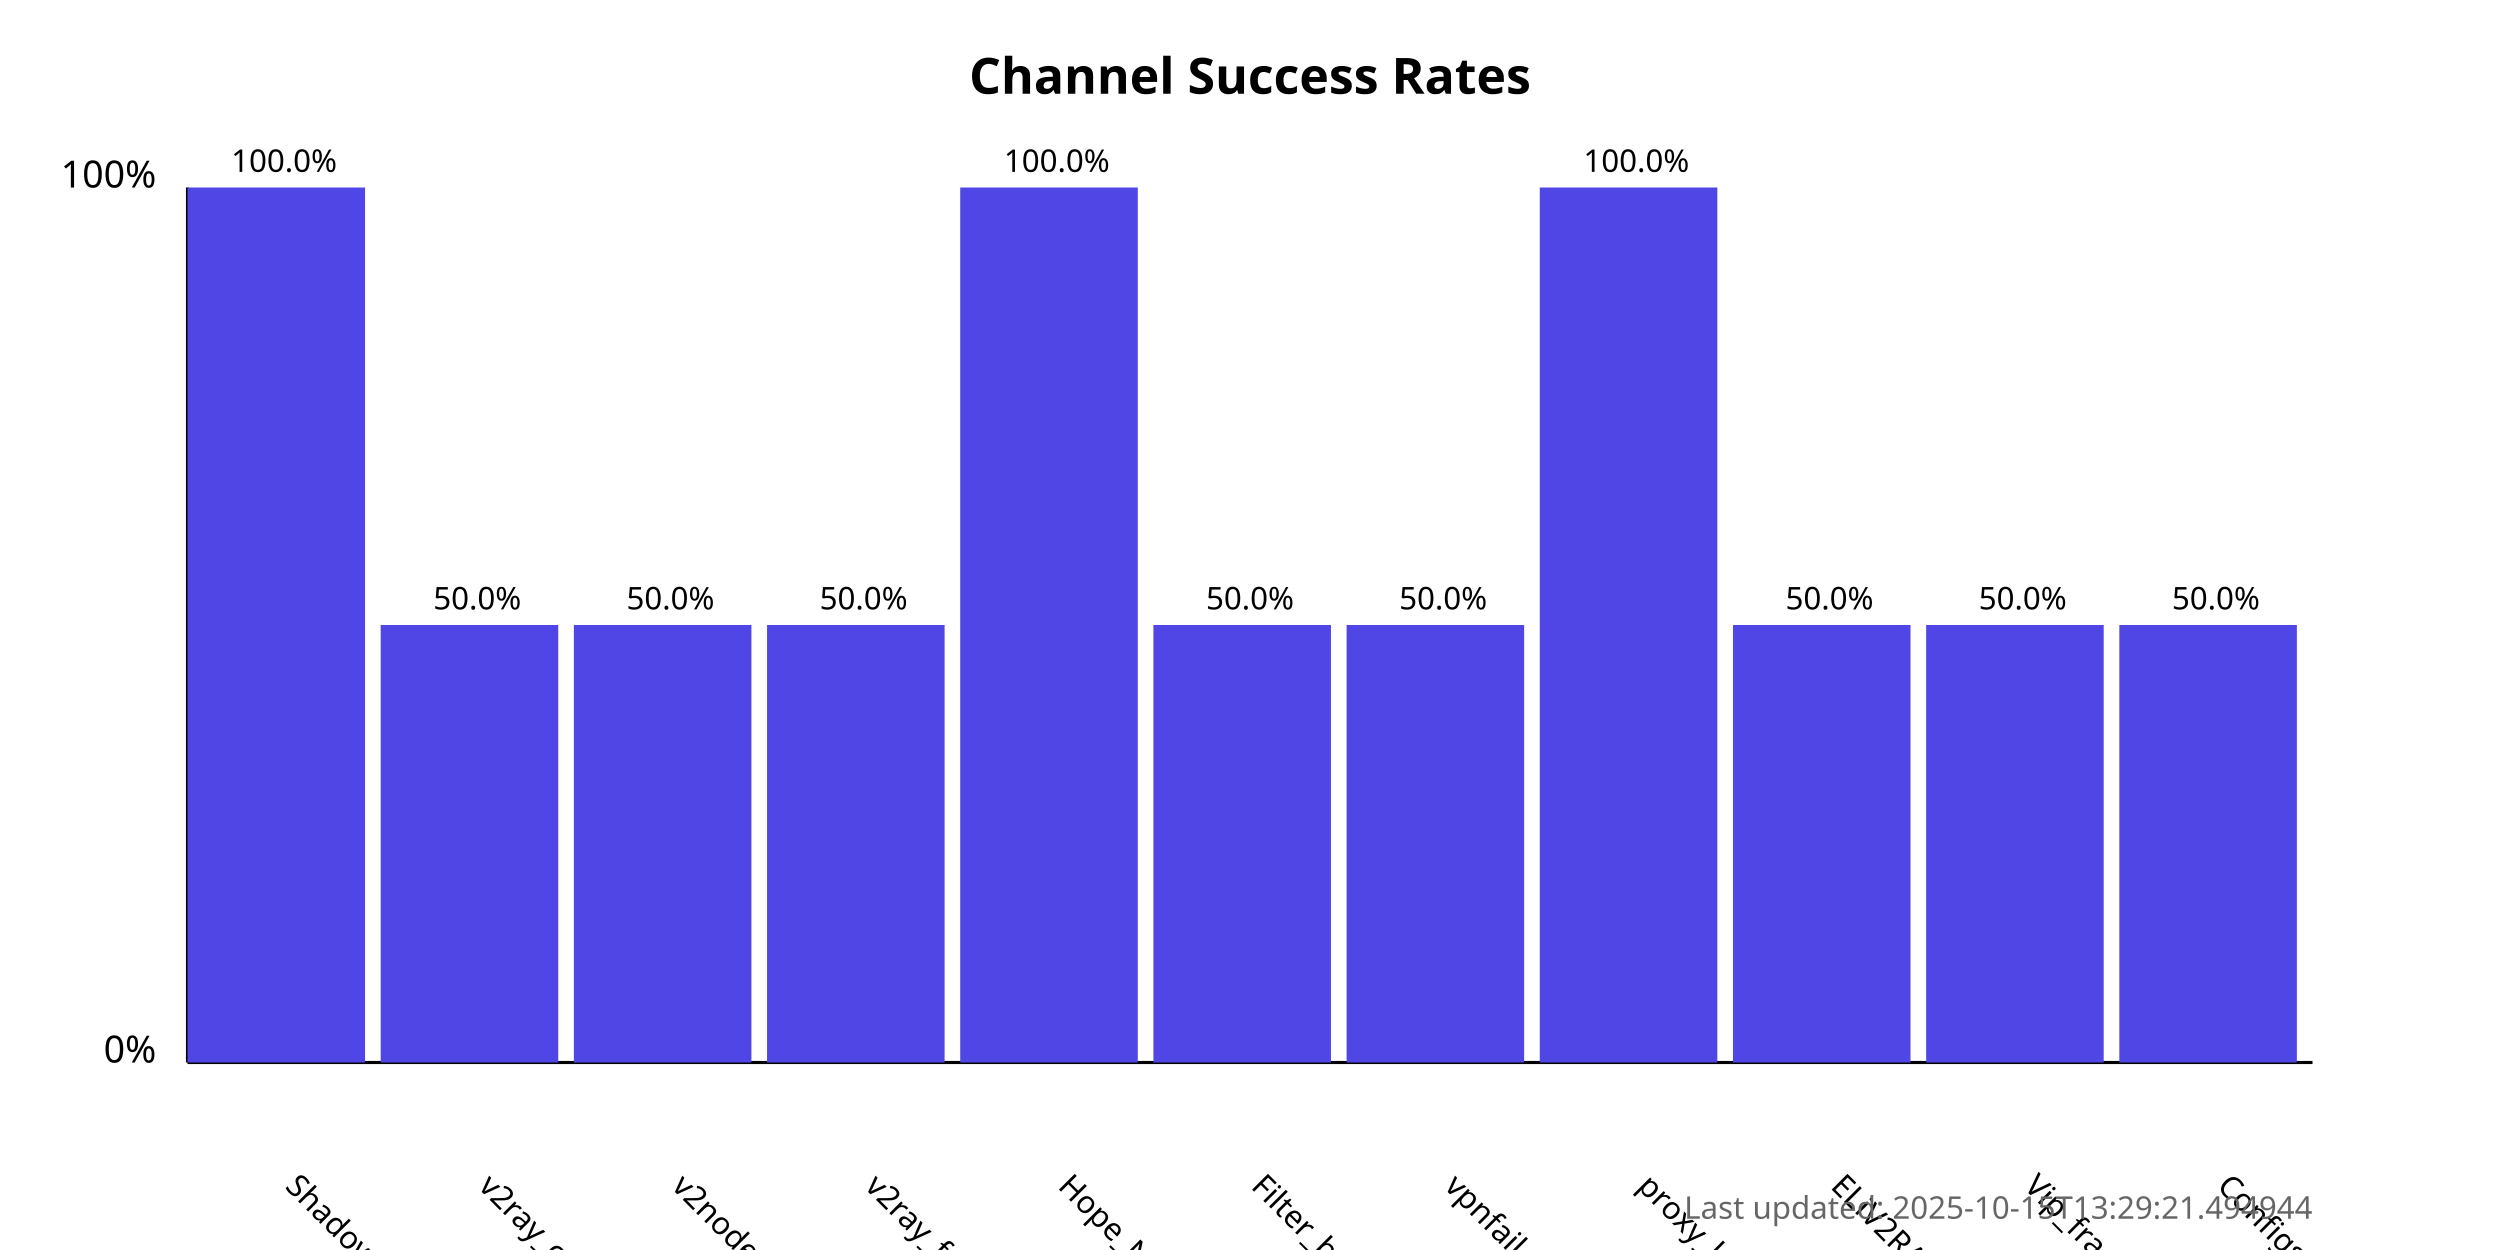
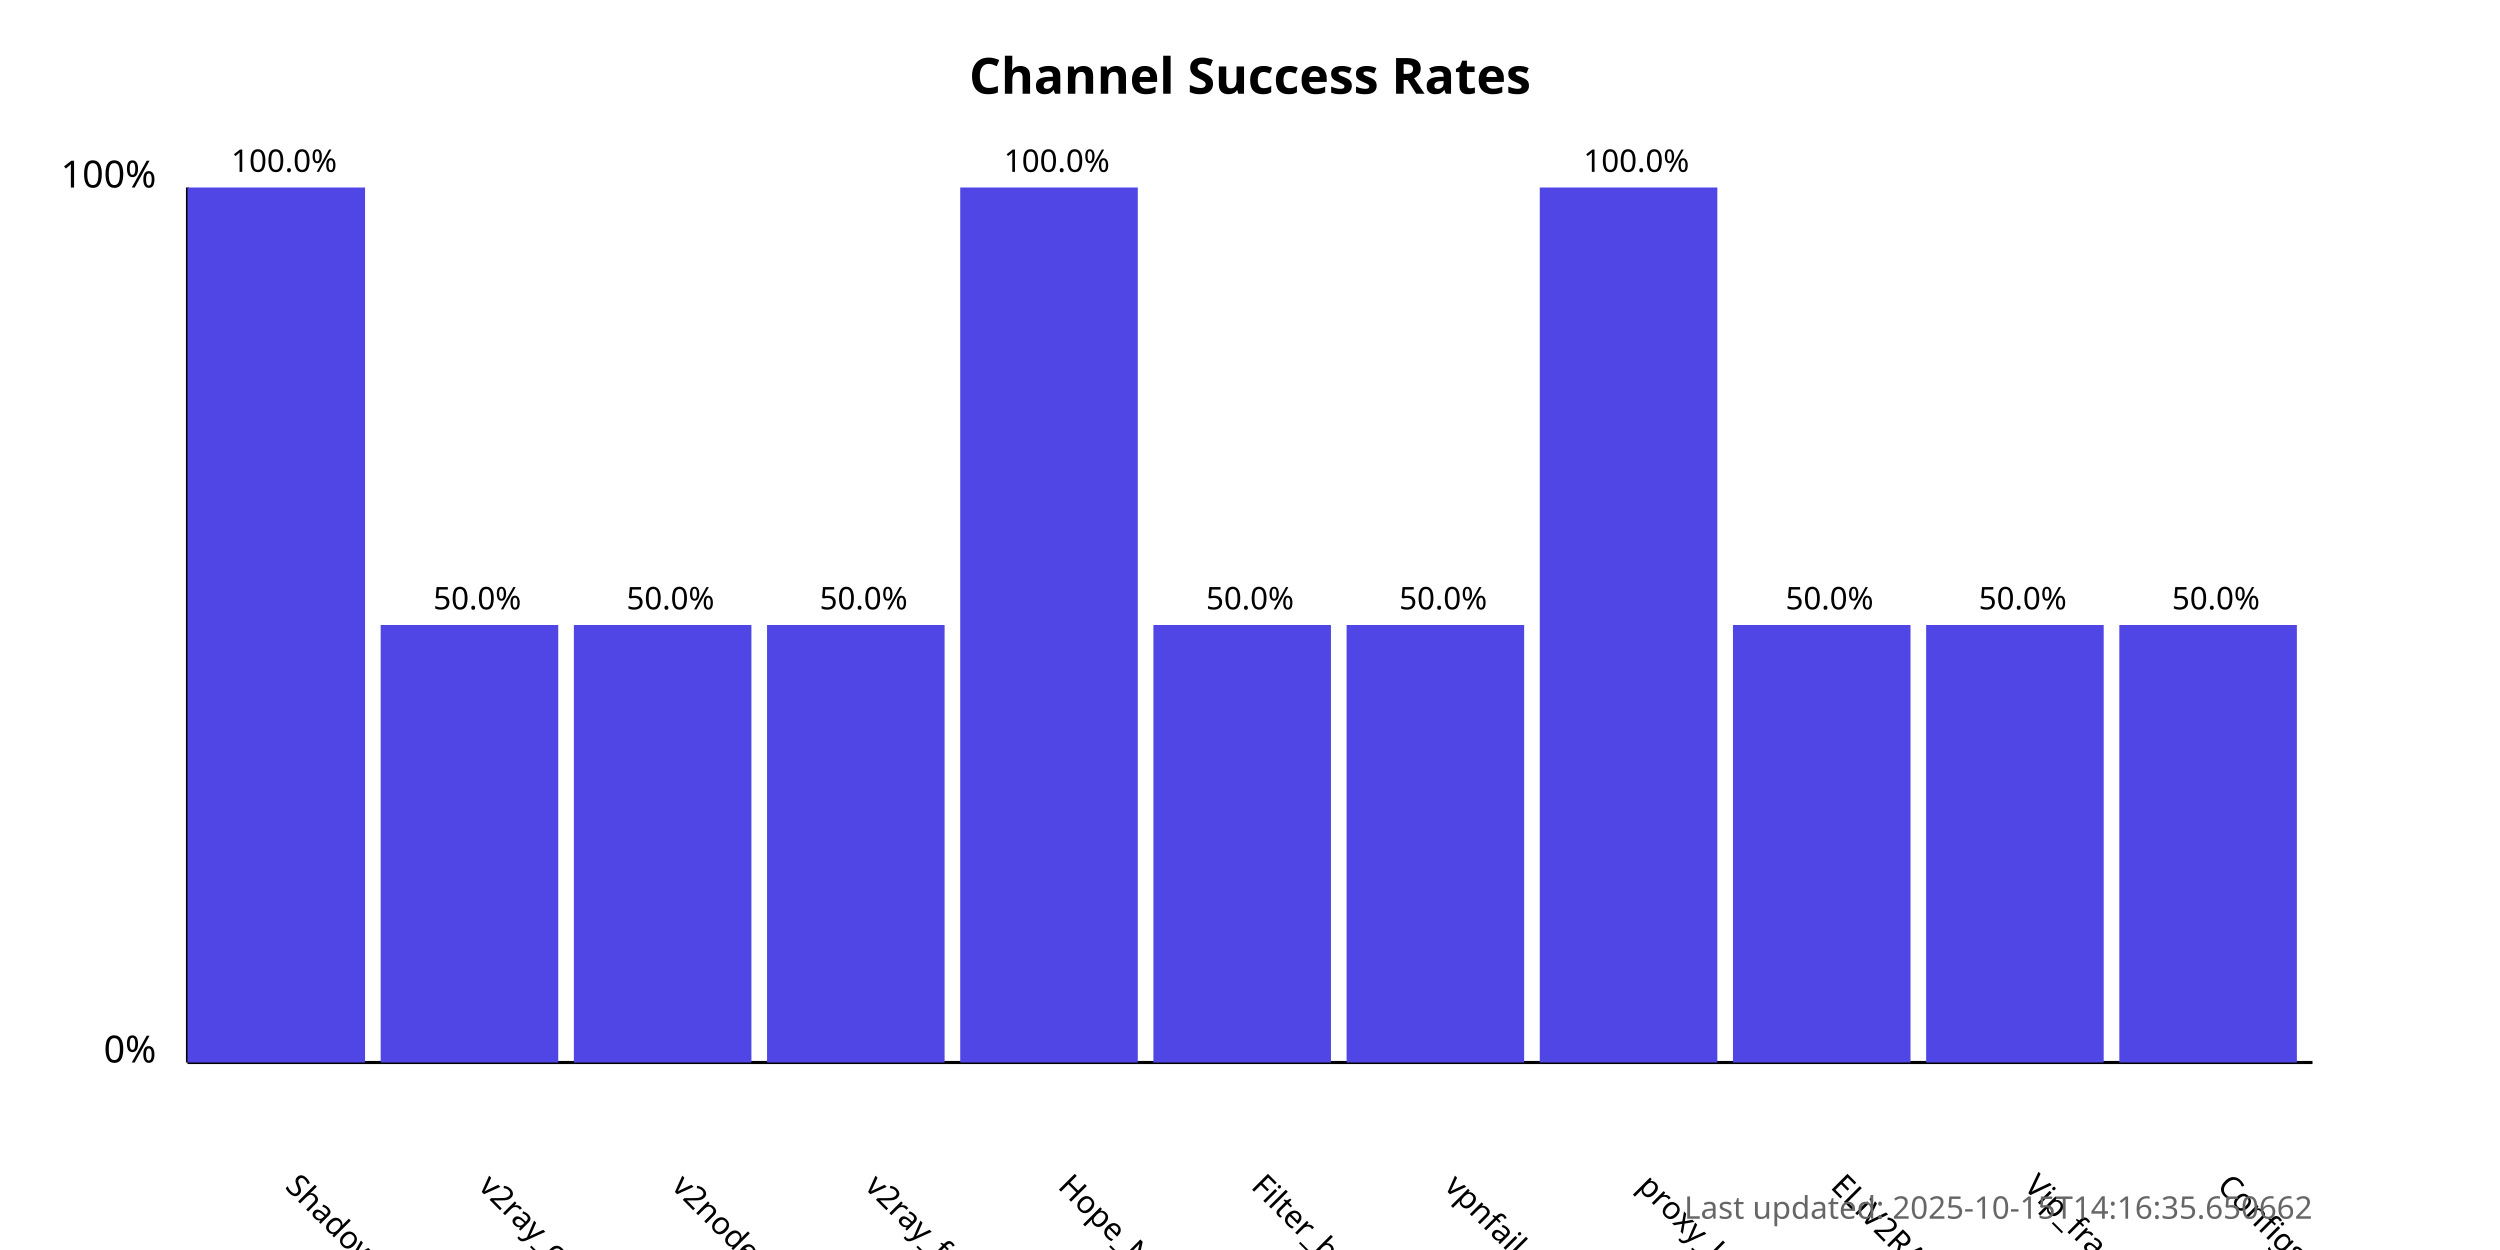
<svg xmlns="http://www.w3.org/2000/svg" width="800" height="400">
  <style>
            .chart-title { font: bold 16px sans-serif; }
            .axis-label { font: 12px sans-serif; }
            .tick-label { font: 10px sans-serif; }
            .bar { fill: #4f46e5; }
            .bar:hover { fill: #6366f1; }
            .timestamp { font: 10px sans-serif; fill: #666; }
        </style>
  <text x="400.0" y="30" text-anchor="middle" class="chart-title">
            Channel Success Rates
        </text>
  <line x1="60" y1="340" x2="60" y2="60" stroke="black" stroke-width="1" />
  <line x1="60" y1="340" x2="740" y2="340" stroke="black" stroke-width="1" />
  <text x="50" y="340" text-anchor="end" class="axis-label">0%</text>
  <text x="50" y="60" text-anchor="end" class="axis-label">100%</text>
  <g>
    <rect x="60" y="60.0" width="56.818" height="280.0" class="bar" />
    <text x="90.909" y="380" transform="rotate(45, 90.90909, 380)" text-anchor="start" class="tick-label">
                ShadowProxy66
            </text>
    <text x="90.909" y="55.0" text-anchor="middle" class="tick-label">
                100.0%
            </text>
  </g>
  <g>
    <rect x="121.818" y="200.0" width="56.818" height="140.0" class="bar" />
    <text x="152.727" y="380" transform="rotate(45, 152.7273, 380)" text-anchor="start" class="tick-label">
                v2ray_configs_pool
            </text>
    <text x="152.727" y="195.0" text-anchor="middle" class="tick-label">
                50.0%
            </text>
  </g>
  <g>
    <rect x="183.636" y="200.0" width="56.818" height="140.0" class="bar" />
    <text x="214.545" y="380" transform="rotate(45, 214.5455, 380)" text-anchor="start" class="tick-label">
                v2nodes
            </text>
    <text x="214.545" y="195.0" text-anchor="middle" class="tick-label">
                50.0%
            </text>
  </g>
  <g>
    <rect x="245.455" y="200.0" width="56.818" height="140.0" class="bar" />
    <text x="276.364" y="380" transform="rotate(45, 276.3636, 380)" text-anchor="start" class="tick-label">
                v2ray_free_conf
            </text>
    <text x="276.364" y="195.0" text-anchor="middle" class="tick-label">
                50.0%
            </text>
  </g>
  <g>
    <rect x="307.273" y="60.0" width="56.818" height="280.0" class="bar" />
    <text x="338.182" y="380" transform="rotate(45, 338.1818, 380)" text-anchor="start" class="tick-label">
                Hope_Net
            </text>
    <text x="338.182" y="55.0" text-anchor="middle" class="tick-label">
                100.0%
            </text>
  </g>
  <g>
    <rect x="369.091" y="200.0" width="56.818" height="140.0" class="bar" />
    <text x="400.0" y="380" transform="rotate(45, 400.0, 380)" text-anchor="start" class="tick-label">
                Filter_breaker
            </text>
    <text x="400.0" y="195.0" text-anchor="middle" class="tick-label">
                50.0%
            </text>
  </g>
  <g>
    <rect x="430.909" y="200.0" width="56.818" height="140.0" class="bar" />
    <text x="461.818" y="380" transform="rotate(45, 461.8182, 380)" text-anchor="start" class="tick-label">
                vpnfail_vless
            </text>
    <text x="461.818" y="195.0" text-anchor="middle" class="tick-label">
                50.0%
            </text>
  </g>
  <g>
    <rect x="492.727" y="60.0" width="56.818" height="280.0" class="bar" />
    <text x="523.636" y="380" transform="rotate(45, 523.6364, 380)" text-anchor="start" class="tick-label">
                proxy_kafee
            </text>
    <text x="523.636" y="55.0" text-anchor="middle" class="tick-label">
                100.0%
            </text>
  </g>
  <g>
    <rect x="554.545" y="200.0" width="56.818" height="140.0" class="bar" />
    <text x="585.455" y="380" transform="rotate(45, 585.4545, 380)" text-anchor="start" class="tick-label">
                ELiV2RAY
            </text>
    <text x="585.455" y="195.0" text-anchor="middle" class="tick-label">
                50.0%
            </text>
  </g>
  <g>
    <rect x="616.364" y="200.0" width="56.818" height="140.0" class="bar" />
    <text x="647.273" y="380" transform="rotate(45, 647.2727, 380)" text-anchor="start" class="tick-label">
                Vip_fragment_v2ray
            </text>
    <text x="647.273" y="195.0" text-anchor="middle" class="tick-label">
                50.0%
            </text>
  </g>
  <g>
    <rect x="678.182" y="200.0" width="56.818" height="140.0" class="bar" />
    <text x="709.091" y="380" transform="rotate(45, 709.0909, 380)" text-anchor="start" class="tick-label">
                ConfigsHubPlus
            </text>
    <text x="709.091" y="195.0" text-anchor="middle" class="tick-label">
                50.0%
            </text>
  </g>
  <text x="740" y="390" text-anchor="end" class="timestamp">
-             Last updated: 2025-10-15T13:29:21.494944
+             Last updated: 2025-10-15T14:16:35.650662
        </text>
</svg>
